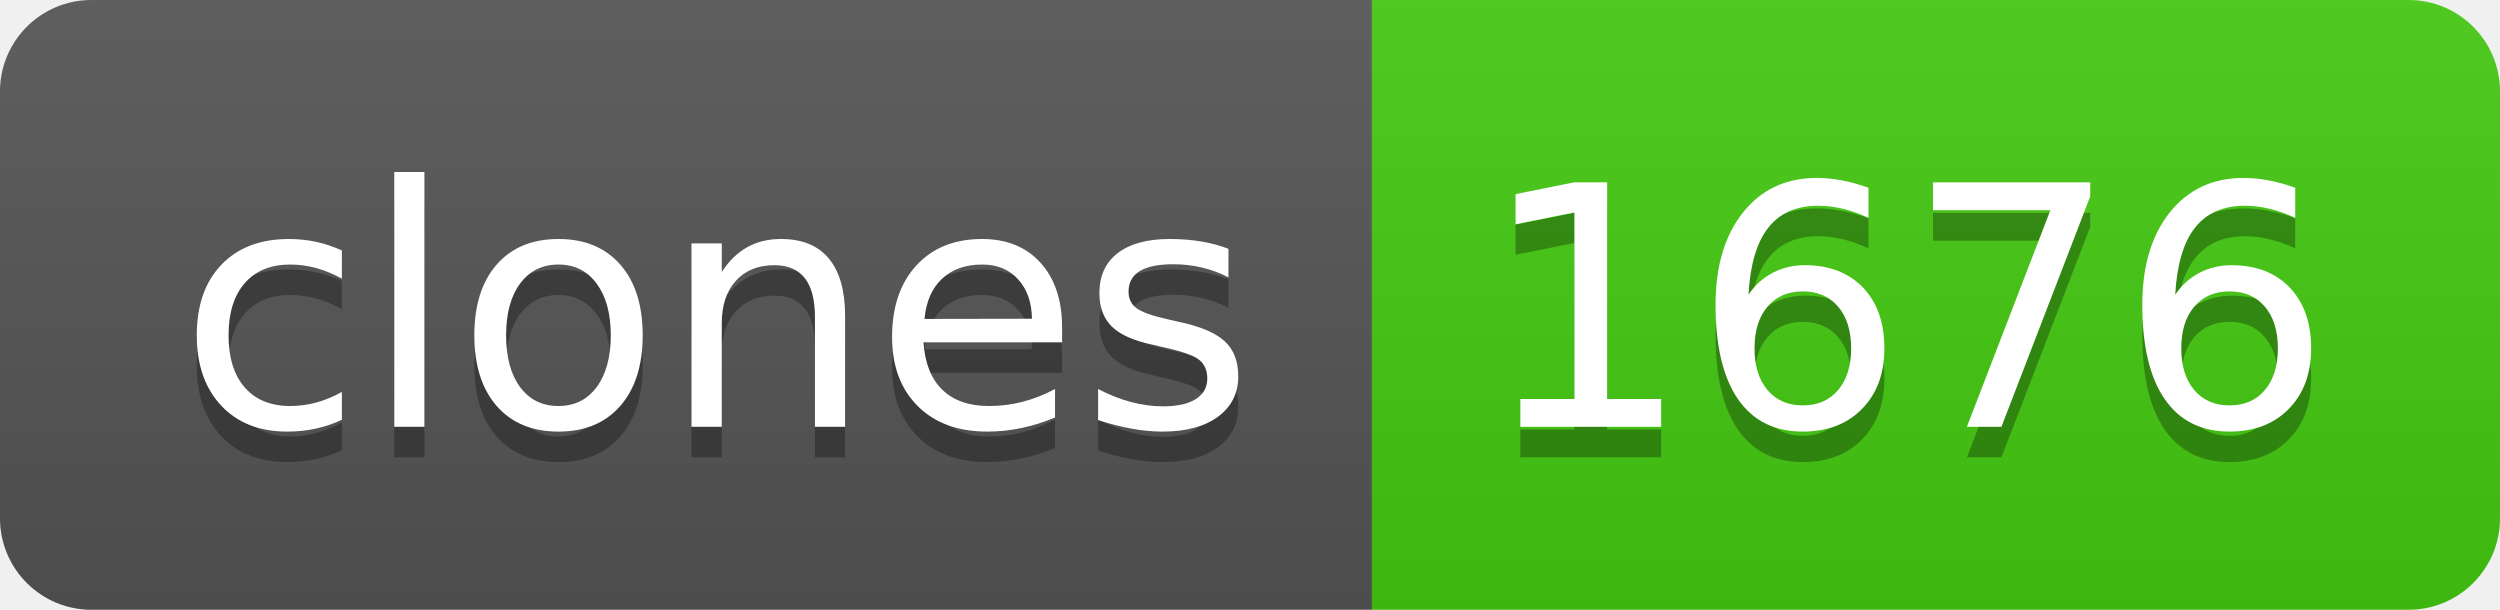
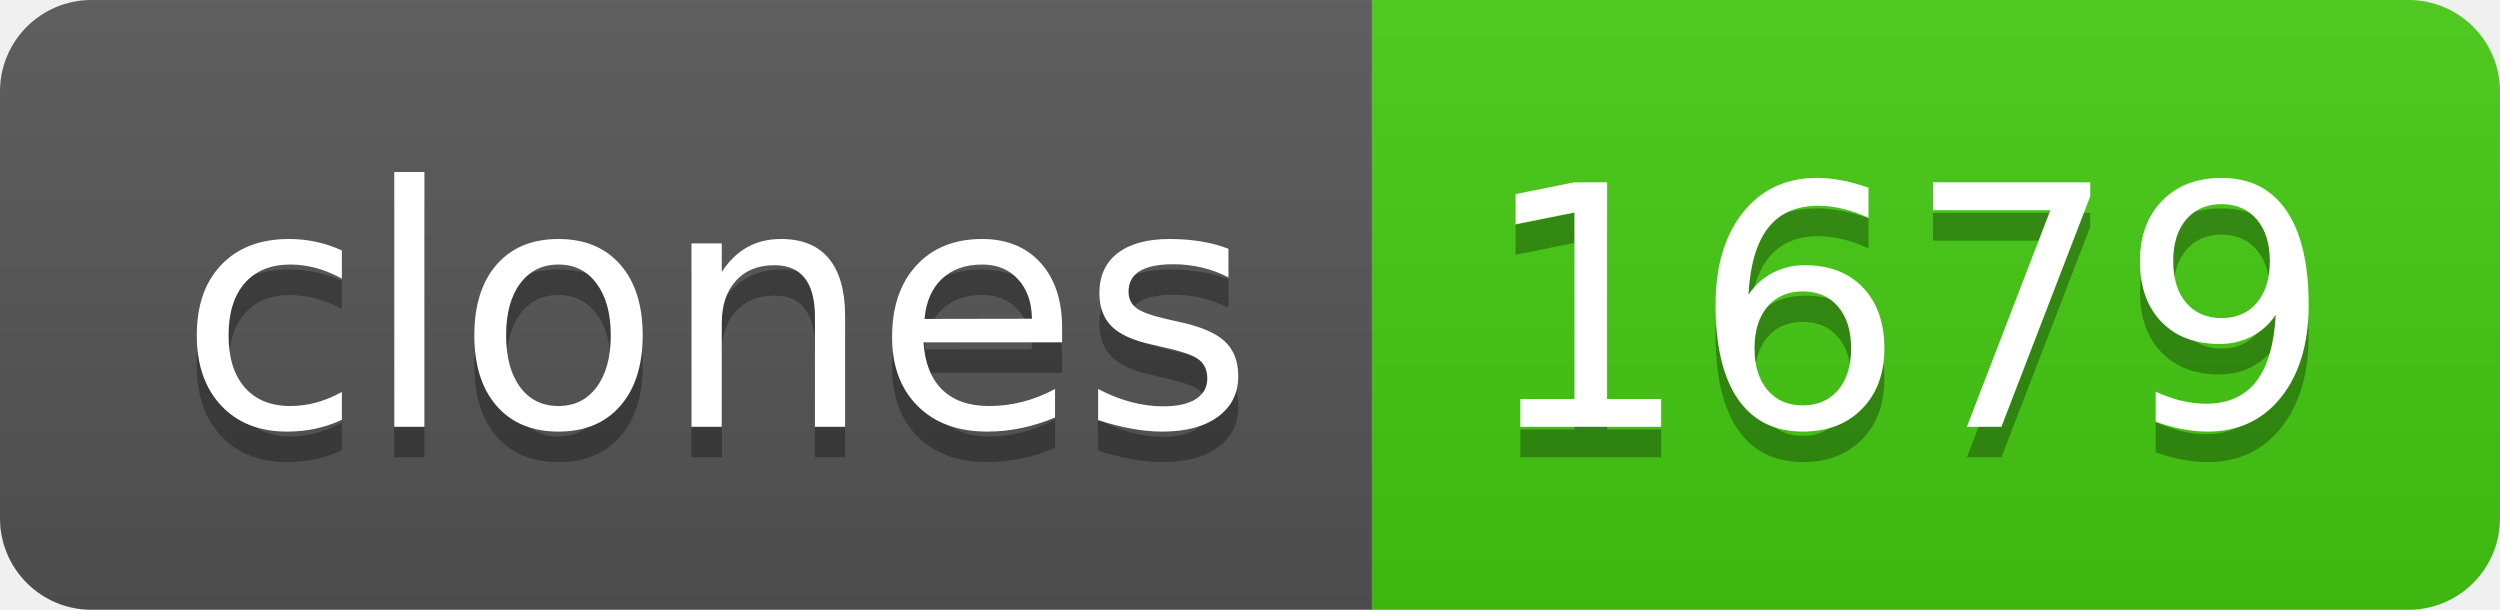
- <svg xmlns="http://www.w3.org/2000/svg" width="82" height="20" role="img" aria-label="clones: 1676">
+ <svg xmlns="http://www.w3.org/2000/svg" width="82" height="20" role="img" aria-label="clones: 1679">
  <linearGradient id="s" x2="0" y2="100%">
    <stop offset="0" stop-color="#bbb" stop-opacity=".1" />
    <stop offset="1" stop-opacity=".1" />
  </linearGradient>
  <clipPath id="r">
    <rect width="82" height="20" rx="3" fill="#fff" />
  </clipPath>
  <g clip-path="url(#r)">
    <rect width="45" height="20" fill="#555" />
    <rect x="45" width="37" height="20" fill="#4c1" />
    <rect width="82" height="20" fill="url(#s)" />
  </g>
  <g fill="#fff" text-anchor="middle" font-family="Verdana,Geneva,DejaVu Sans,sans-serif" text-rendering="geometricPrecision" font-size="110">
    <text aria-hidden="true" x="235" y="150" fill="#010101" fill-opacity=".3" transform="scale(.1)" textLength="350">clones</text>
    <text x="235" y="140" transform="scale(.1)" fill="#fff" textLength="350">clones</text>
-     <text aria-hidden="true" x="625" y="150" fill="#010101" fill-opacity=".3" transform="scale(.1)" textLength="270">1676</text>
-     <text x="625" y="140" transform="scale(.1)" fill="#fff" textLength="270">1676</text>
+     <text aria-hidden="true" x="625" y="150" fill="#010101" fill-opacity=".3" transform="scale(.1)" textLength="270">1679</text>
+     <text x="625" y="140" transform="scale(.1)" fill="#fff" textLength="270">1679</text>
  </g>
</svg>
